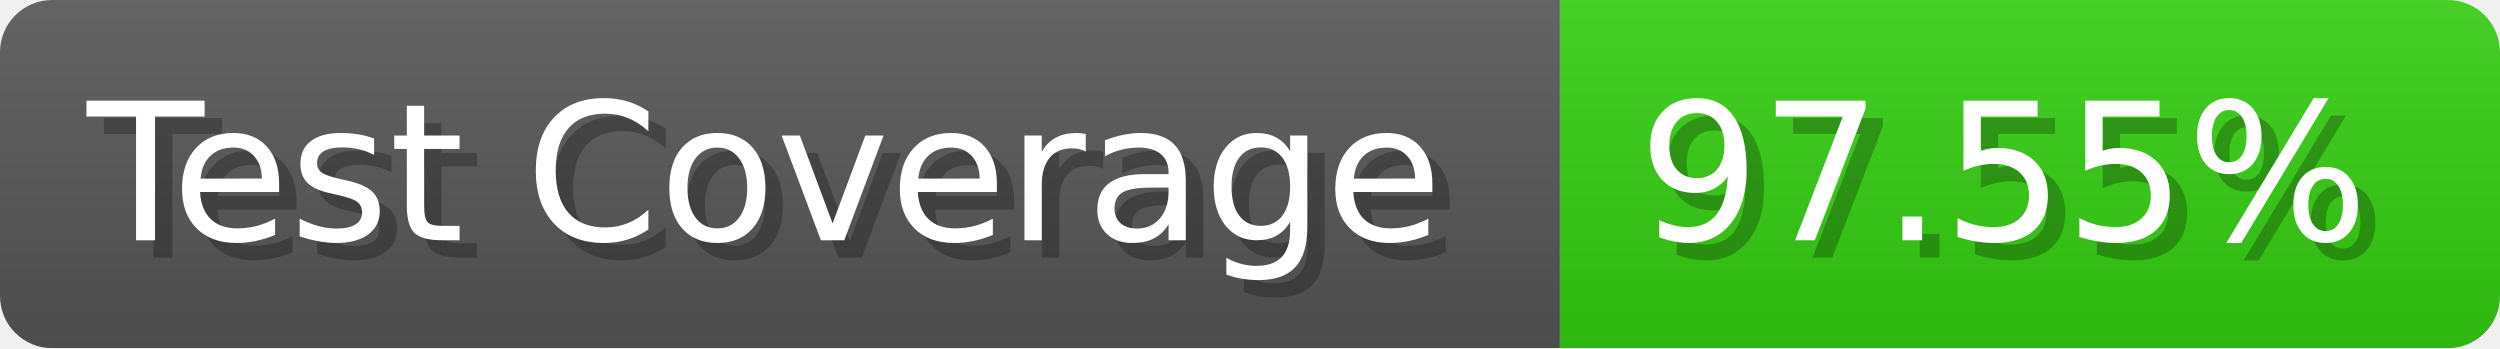
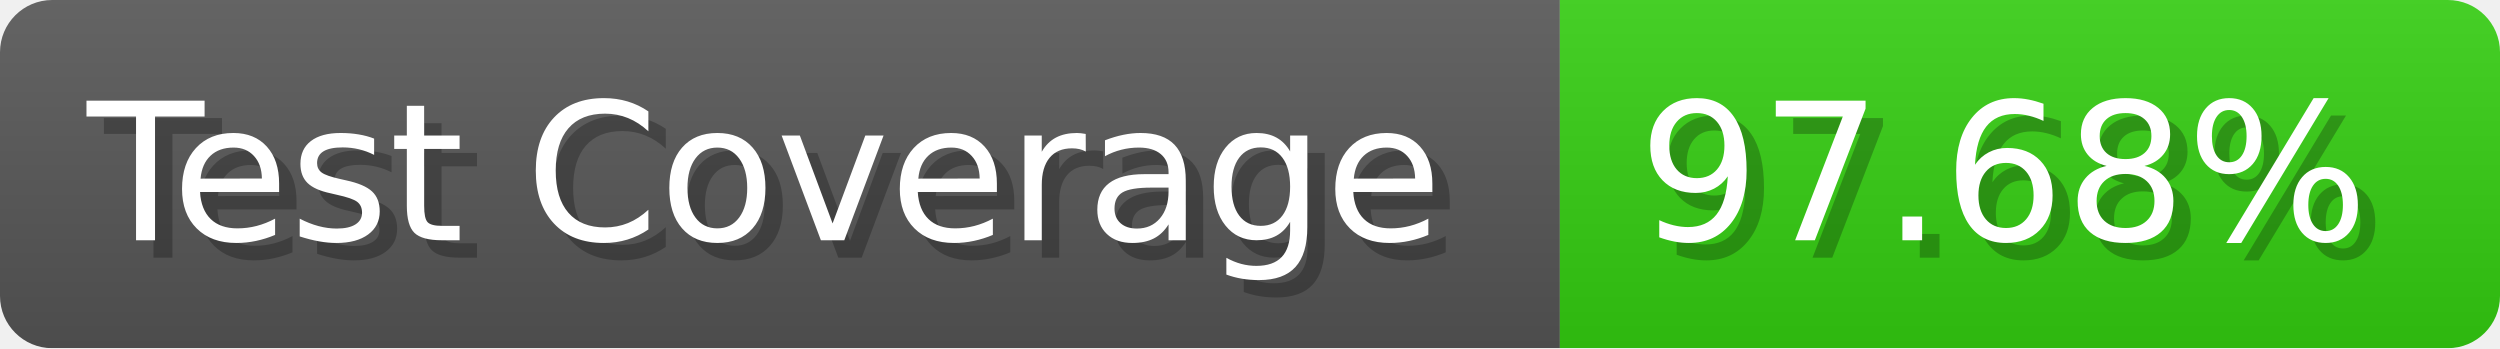
- <svg xmlns="http://www.w3.org/2000/svg" width="143.6" height="20" viewBox="0 0 1436 200" role="img" aria-label="Test Coverage: 97.55%">
+ <svg xmlns="http://www.w3.org/2000/svg" width="143.6" height="20" viewBox="0 0 1436 200" role="img" aria-label="Test Coverage: 97.68%">
  <linearGradient id="a" x2="0" y2="100%">
    <stop offset="0" stop-opacity=".1" stop-color="#EEE" />
    <stop offset="1" stop-opacity=".1" />
  </linearGradient>
  <mask id="m">
    <rect width="1436" height="200" rx="30" fill="#FFF" />
  </mask>
  <g mask="url(#m)">
    <rect width="896" height="200" fill="#555" />
    <rect width="540" height="200" fill="#3C1" x="896" />
    <rect width="1436" height="200" fill="url(#a)" />
  </g>
  <g aria-hidden="true" fill="#fff" text-anchor="start" font-family="Verdana,DejaVu Sans,sans-serif" font-size="110">
    <text x="60" y="148" textLength="796" fill="#000" opacity="0.25">Test Coverage</text>
    <text x="50" y="138" textLength="796">Test Coverage</text>
-     <text x="951" y="148" textLength="440" fill="#000" opacity="0.25">97.55%</text>
-     <text x="941" y="138" textLength="440">97.55%</text>
+     <text x="951" y="148" textLength="440" fill="#000" opacity="0.25">97.68%</text>
+     <text x="941" y="138" textLength="440">97.68%</text>
  </g>
</svg>
